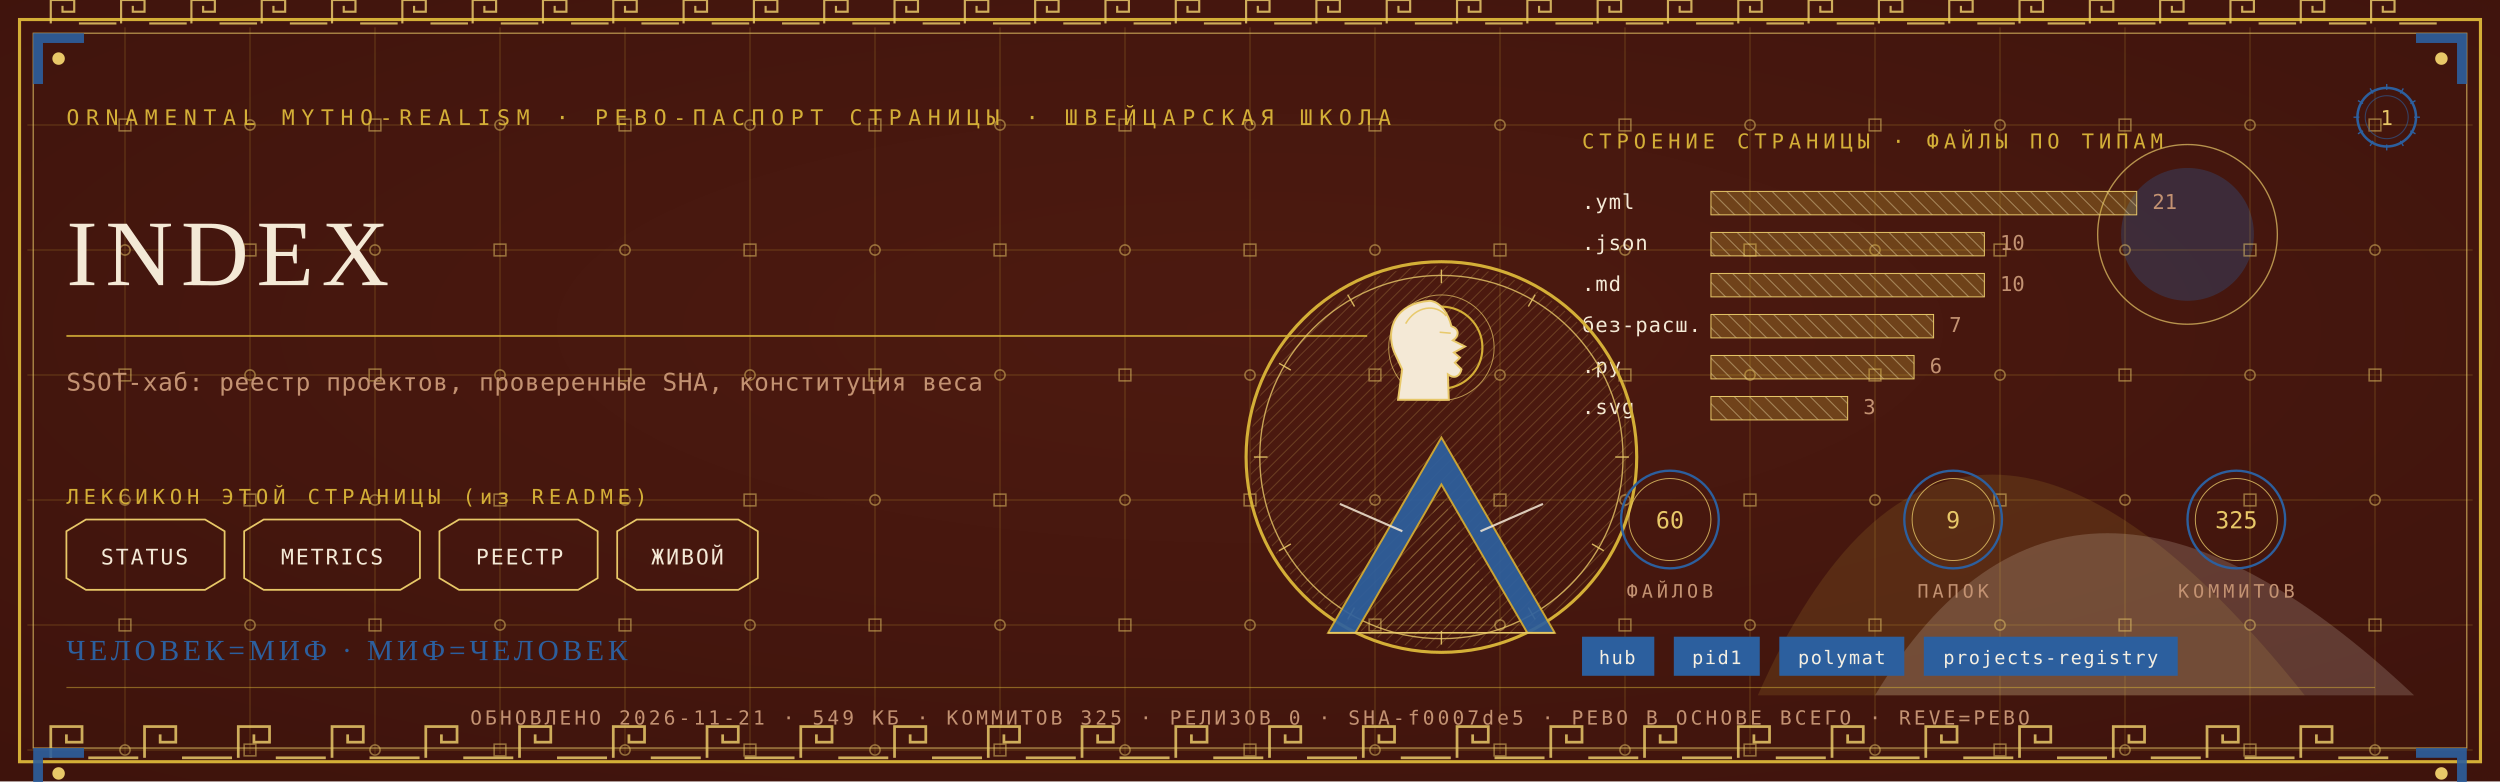
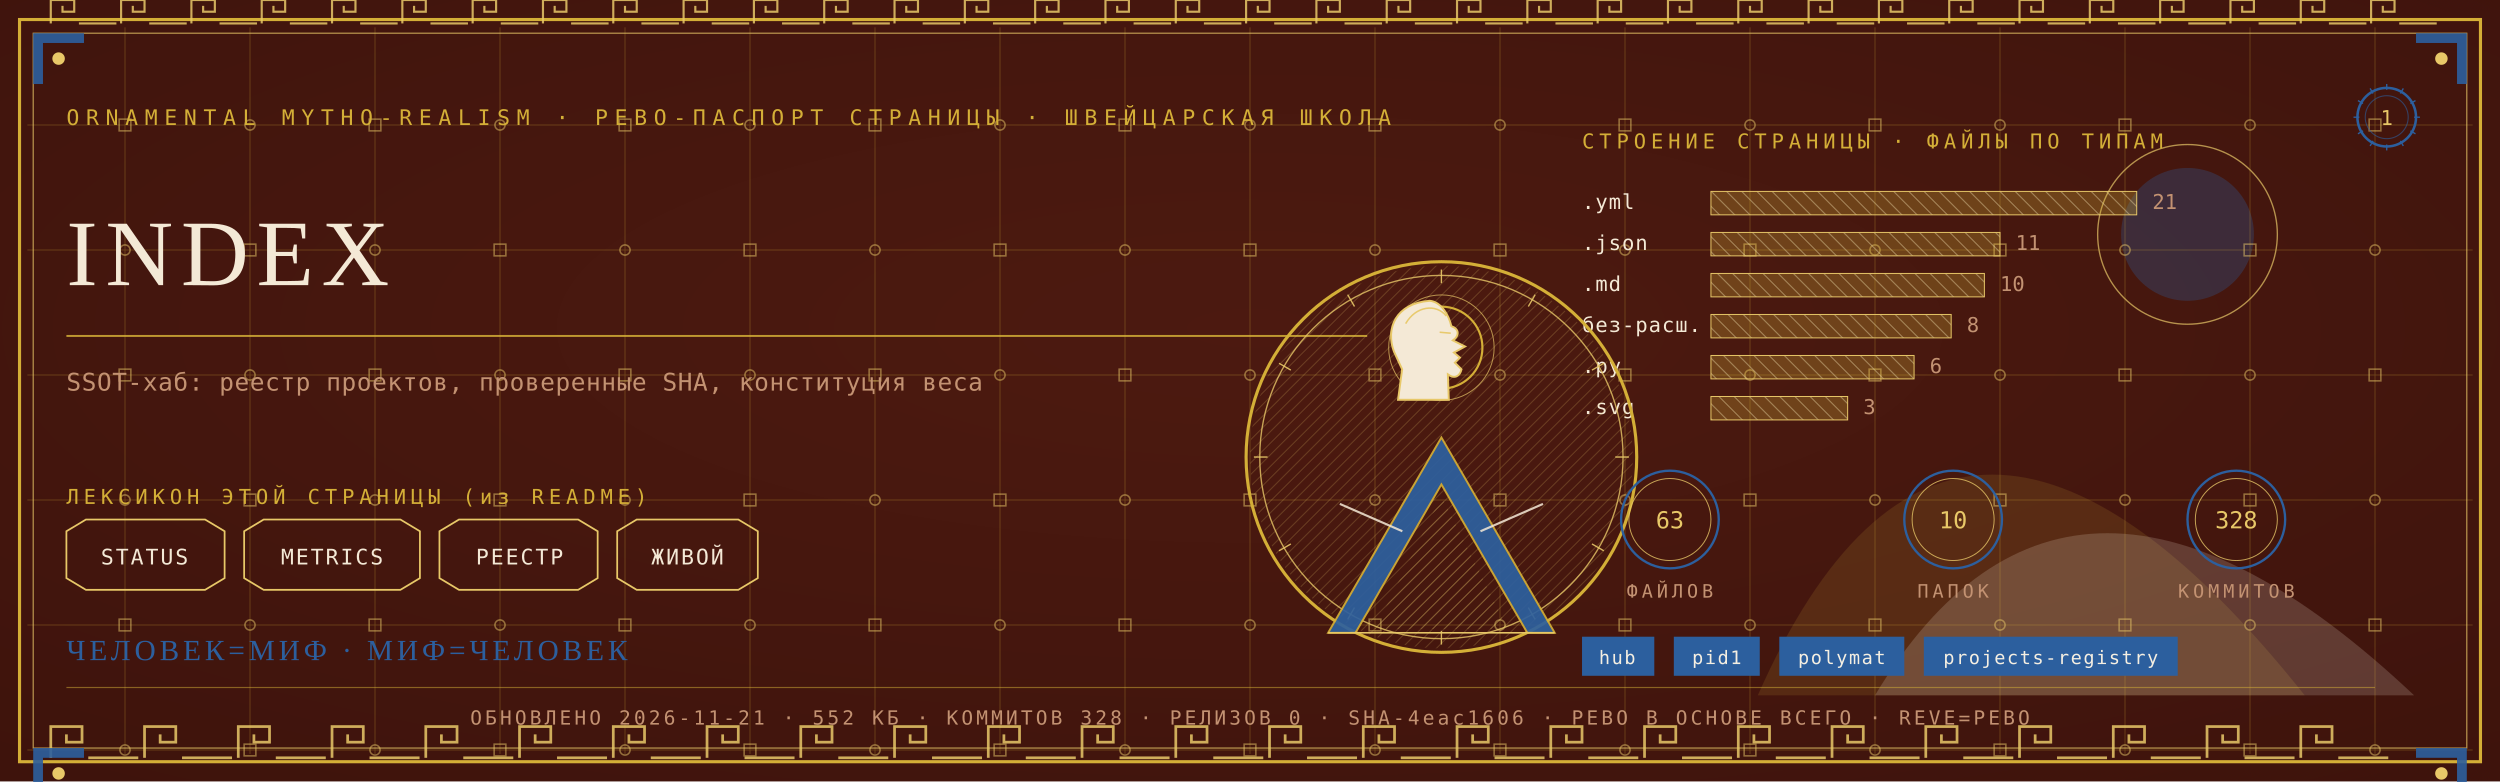
<svg xmlns="http://www.w3.org/2000/svg" viewBox="0 0 1280 400" width="1280" height="400">
  <defs>
    <radialGradient id="rp1" cx="0.5" cy="0.42" r="1.1">
      <stop offset="0" stop-color="#4E1A10" />
      <stop offset="1" stop-color="#38100A" />
    </radialGradient>
    <pattern id="hatchm" width="4.2" height="4.2" patternUnits="userSpaceOnUse" patternTransform="rotate(45)">
      <rect width="4.2" height="4.2" fill="none" />
      <line x1="0" y1="0" x2="0" y2="4.2" stroke="#E8C868" stroke-width="0.5" />
    </pattern>
    <pattern id="hatchv" width="5.5" height="5.5" patternUnits="userSpaceOnUse" patternTransform="rotate(-45)">
      <rect width="5.5" height="5.5" fill="none" />
      <line x1="0" y1="0" x2="0" y2="5.5" stroke="#F4E9D6" stroke-width="0.5" />
    </pattern>
  </defs>
  <rect width="1280" height="400" fill="#38100A" />
  <rect width="1280" height="400" fill="url(#rp1)" opacity="0.94" />
  <path d="M 900 356 Q 1000 130 1180 356 Z" fill="#D4AF37" opacity="0.14" />
  <path d="M 960 356 Q 1060 190 1236 356 Z" fill="#F4E9D6" opacity="0.18" />
  <circle cx="1120" cy="120" r="34" fill="#2C5F9E" opacity="0.30" />
  <circle cx="1120" cy="120" r="46" fill="none" stroke="#E8C868" stroke-width="0.7" opacity="0.7" />
  <g stroke="#D4AF37" stroke-width="0.45" opacity="0.30">
    <line x1="64" y1="14" x2="64" y2="386" />
    <line x1="128" y1="14" x2="128" y2="386" />
    <line x1="192" y1="14" x2="192" y2="386" />
    <line x1="256" y1="14" x2="256" y2="386" />
    <line x1="320" y1="14" x2="320" y2="386" />
    <line x1="384" y1="14" x2="384" y2="386" />
    <line x1="448" y1="14" x2="448" y2="386" />
    <line x1="512" y1="14" x2="512" y2="386" />
    <line x1="576" y1="14" x2="576" y2="386" />
    <line x1="640" y1="14" x2="640" y2="386" />
    <line x1="704" y1="14" x2="704" y2="386" />
    <line x1="768" y1="14" x2="768" y2="386" />
    <line x1="832" y1="14" x2="832" y2="386" />
    <line x1="896" y1="14" x2="896" y2="386" />
    <line x1="960" y1="14" x2="960" y2="386" />
    <line x1="1024" y1="14" x2="1024" y2="386" />
    <line x1="1088" y1="14" x2="1088" y2="386" />
    <line x1="1152" y1="14" x2="1152" y2="386" />
    <line x1="1216" y1="14" x2="1216" y2="386" />
    <line x1="14" y1="64" x2="1266" y2="64" />
    <line x1="14" y1="128" x2="1266" y2="128" />
    <line x1="14" y1="192" x2="1266" y2="192" />
    <line x1="14" y1="256" x2="1266" y2="256" />
    <line x1="14" y1="320" x2="1266" y2="320" />
    <line x1="14" y1="384" x2="1266" y2="384" />
  </g>
  <g fill="none" stroke="#E8C868" stroke-width="0.8" opacity="0.5">
    <rect x="61" y="61" width="6" height="6" />
    <circle cx="64" cy="128" r="2.6" />
    <rect x="61" y="189" width="6" height="6" />
    <circle cx="64" cy="256" r="2.6" />
    <rect x="61" y="317" width="6" height="6" />
    <circle cx="64" cy="384" r="2.6" />
    <circle cx="128" cy="64" r="2.6" />
    <rect x="125" y="125" width="6" height="6" />
    <circle cx="128" cy="192" r="2.6" />
    <rect x="125" y="253" width="6" height="6" />
    <circle cx="128" cy="320" r="2.6" />
    <rect x="125" y="381" width="6" height="6" />
    <rect x="189" y="61" width="6" height="6" />
    <circle cx="192" cy="128" r="2.6" />
    <rect x="189" y="189" width="6" height="6" />
    <circle cx="192" cy="256" r="2.6" />
    <rect x="189" y="317" width="6" height="6" />
    <circle cx="192" cy="384" r="2.6" />
    <circle cx="256" cy="64" r="2.6" />
    <rect x="253" y="125" width="6" height="6" />
    <circle cx="256" cy="192" r="2.6" />
    <rect x="253" y="253" width="6" height="6" />
    <circle cx="256" cy="320" r="2.6" />
    <rect x="253" y="381" width="6" height="6" />
    <rect x="317" y="61" width="6" height="6" />
    <circle cx="320" cy="128" r="2.6" />
    <rect x="317" y="189" width="6" height="6" />
    <circle cx="320" cy="256" r="2.6" />
    <rect x="317" y="317" width="6" height="6" />
    <circle cx="320" cy="384" r="2.6" />
    <circle cx="384" cy="64" r="2.6" />
    <rect x="381" y="125" width="6" height="6" />
    <circle cx="384" cy="192" r="2.6" />
    <rect x="381" y="253" width="6" height="6" />
    <circle cx="384" cy="320" r="2.6" />
    <rect x="381" y="381" width="6" height="6" />
    <rect x="445" y="61" width="6" height="6" />
    <circle cx="448" cy="128" r="2.6" />
    <rect x="445" y="189" width="6" height="6" />
    <circle cx="448" cy="256" r="2.6" />
    <rect x="445" y="317" width="6" height="6" />
    <circle cx="448" cy="384" r="2.6" />
    <circle cx="512" cy="64" r="2.6" />
    <rect x="509" y="125" width="6" height="6" />
    <circle cx="512" cy="192" r="2.6" />
    <rect x="509" y="253" width="6" height="6" />
    <circle cx="512" cy="320" r="2.6" />
    <rect x="509" y="381" width="6" height="6" />
    <rect x="573" y="61" width="6" height="6" />
    <circle cx="576" cy="128" r="2.6" />
    <rect x="573" y="189" width="6" height="6" />
    <circle cx="576" cy="256" r="2.6" />
    <rect x="573" y="317" width="6" height="6" />
    <circle cx="576" cy="384" r="2.6" />
    <circle cx="640" cy="64" r="2.6" />
    <rect x="637" y="125" width="6" height="6" />
    <circle cx="640" cy="192" r="2.6" />
    <rect x="637" y="253" width="6" height="6" />
    <circle cx="640" cy="320" r="2.6" />
    <rect x="637" y="381" width="6" height="6" />
    <rect x="701" y="61" width="6" height="6" />
    <circle cx="704" cy="128" r="2.6" />
    <rect x="701" y="189" width="6" height="6" />
    <circle cx="704" cy="256" r="2.6" />
    <rect x="701" y="317" width="6" height="6" />
    <circle cx="704" cy="384" r="2.6" />
    <circle cx="768" cy="64" r="2.6" />
    <rect x="765" y="125" width="6" height="6" />
    <circle cx="768" cy="192" r="2.6" />
    <rect x="765" y="253" width="6" height="6" />
    <circle cx="768" cy="320" r="2.6" />
    <rect x="765" y="381" width="6" height="6" />
    <rect x="829" y="61" width="6" height="6" />
    <circle cx="832" cy="128" r="2.6" />
    <rect x="829" y="189" width="6" height="6" />
    <circle cx="832" cy="256" r="2.6" />
    <rect x="829" y="317" width="6" height="6" />
    <circle cx="832" cy="384" r="2.6" />
    <circle cx="896" cy="64" r="2.6" />
    <rect x="893" y="125" width="6" height="6" />
    <circle cx="896" cy="192" r="2.6" />
    <rect x="893" y="253" width="6" height="6" />
    <circle cx="896" cy="320" r="2.6" />
    <rect x="893" y="381" width="6" height="6" />
    <rect x="957" y="61" width="6" height="6" />
    <circle cx="960" cy="128" r="2.6" />
    <rect x="957" y="189" width="6" height="6" />
    <circle cx="960" cy="256" r="2.6" />
    <rect x="957" y="317" width="6" height="6" />
    <circle cx="960" cy="384" r="2.6" />
    <circle cx="1024" cy="64" r="2.6" />
    <rect x="1021" y="125" width="6" height="6" />
    <circle cx="1024" cy="192" r="2.6" />
    <rect x="1021" y="253" width="6" height="6" />
    <circle cx="1024" cy="320" r="2.6" />
    <rect x="1021" y="381" width="6" height="6" />
    <rect x="1085" y="61" width="6" height="6" />
    <circle cx="1088" cy="128" r="2.6" />
    <rect x="1085" y="189" width="6" height="6" />
    <circle cx="1088" cy="256" r="2.6" />
    <rect x="1085" y="317" width="6" height="6" />
    <circle cx="1088" cy="384" r="2.6" />
    <circle cx="1152" cy="64" r="2.6" />
    <rect x="1149" y="125" width="6" height="6" />
    <circle cx="1152" cy="192" r="2.6" />
    <rect x="1149" y="253" width="6" height="6" />
    <circle cx="1152" cy="320" r="2.6" />
    <rect x="1149" y="381" width="6" height="6" />
    <rect x="1213" y="61" width="6" height="6" />
    <circle cx="1216" cy="128" r="2.6" />
    <rect x="1213" y="189" width="6" height="6" />
    <circle cx="1216" cy="256" r="2.6" />
    <rect x="1213" y="317" width="6" height="6" />
    <circle cx="1216" cy="384" r="2.6" />
  </g>
  <rect x="10" y="10" width="1260" height="380" fill="none" stroke="#D4AF37" stroke-width="1.6" />
  <rect x="17" y="17" width="1246" height="366" fill="none" stroke="#E8C868" stroke-width="0.6" opacity="0.75" />
  <g fill="none" stroke="#E8C868" stroke-width="1.4" opacity="0.85">
    <path d="M 26 388 L 26 372 L 42 372 L 42 380.0 L 34.0 380.0 L 34.0 376.0" />
    <line x1="45.2" y1="388" x2="70.8" y2="388" />
    <path d="M 74 388 L 74 372 L 90 372 L 90 380.0 L 82.0 380.0 L 82.0 376.0" />
    <line x1="93.2" y1="388" x2="118.8" y2="388" />
    <path d="M 122 388 L 122 372 L 138 372 L 138 380.0 L 130.0 380.0 L 130.0 376.0" />
    <line x1="141.2" y1="388" x2="166.8" y2="388" />
    <path d="M 170 388 L 170 372 L 186 372 L 186 380.0 L 178.0 380.0 L 178.0 376.0" />
    <line x1="189.2" y1="388" x2="214.8" y2="388" />
    <path d="M 218 388 L 218 372 L 234 372 L 234 380.0 L 226.0 380.0 L 226.0 376.0" />
    <line x1="237.2" y1="388" x2="262.8" y2="388" />
    <path d="M 266 388 L 266 372 L 282 372 L 282 380.0 L 274.0 380.0 L 274.0 376.0" />
    <line x1="285.2" y1="388" x2="310.8" y2="388" />
    <path d="M 314 388 L 314 372 L 330 372 L 330 380.0 L 322.0 380.0 L 322.0 376.0" />
    <line x1="333.2" y1="388" x2="358.8" y2="388" />
    <path d="M 362 388 L 362 372 L 378 372 L 378 380.0 L 370.0 380.0 L 370.0 376.0" />
    <line x1="381.2" y1="388" x2="406.8" y2="388" />
    <path d="M 410 388 L 410 372 L 426 372 L 426 380.0 L 418.0 380.0 L 418.0 376.0" />
    <line x1="429.2" y1="388" x2="454.8" y2="388" />
    <path d="M 458 388 L 458 372 L 474 372 L 474 380.0 L 466.0 380.0 L 466.0 376.0" />
    <line x1="477.2" y1="388" x2="502.8" y2="388" />
    <path d="M 506 388 L 506 372 L 522 372 L 522 380.0 L 514.0 380.0 L 514.0 376.0" />
    <line x1="525.2" y1="388" x2="550.8" y2="388" />
    <path d="M 554 388 L 554 372 L 570 372 L 570 380.0 L 562.0 380.0 L 562.0 376.0" />
    <line x1="573.2" y1="388" x2="598.8" y2="388" />
    <path d="M 602 388 L 602 372 L 618 372 L 618 380.0 L 610.0 380.0 L 610.0 376.0" />
    <line x1="621.2" y1="388" x2="646.8" y2="388" />
    <path d="M 650 388 L 650 372 L 666 372 L 666 380.0 L 658.0 380.0 L 658.0 376.0" />
    <line x1="669.2" y1="388" x2="694.8" y2="388" />
    <path d="M 698 388 L 698 372 L 714 372 L 714 380.0 L 706.0 380.0 L 706.0 376.0" />
    <line x1="717.2" y1="388" x2="742.8" y2="388" />
    <path d="M 746 388 L 746 372 L 762 372 L 762 380.0 L 754.0 380.0 L 754.0 376.0" />
    <line x1="765.2" y1="388" x2="790.8" y2="388" />
    <path d="M 794 388 L 794 372 L 810 372 L 810 380.0 L 802.0 380.0 L 802.0 376.0" />
    <line x1="813.2" y1="388" x2="838.8" y2="388" />
    <path d="M 842 388 L 842 372 L 858 372 L 858 380.0 L 850.0 380.0 L 850.0 376.0" />
    <line x1="861.2" y1="388" x2="886.8" y2="388" />
    <path d="M 890 388 L 890 372 L 906 372 L 906 380.0 L 898.0 380.0 L 898.0 376.0" />
    <line x1="909.2" y1="388" x2="934.8" y2="388" />
    <path d="M 938 388 L 938 372 L 954 372 L 954 380.0 L 946.0 380.0 L 946.0 376.0" />
    <line x1="957.2" y1="388" x2="982.8" y2="388" />
    <path d="M 986 388 L 986 372 L 1002 372 L 1002 380.0 L 994.0 380.0 L 994.0 376.0" />
    <line x1="1005.2" y1="388" x2="1030.8" y2="388" />
    <path d="M 1034 388 L 1034 372 L 1050 372 L 1050 380.0 L 1042.0 380.0 L 1042.0 376.0" />
    <line x1="1053.2" y1="388" x2="1078.8" y2="388" />
    <path d="M 1082 388 L 1082 372 L 1098 372 L 1098 380.0 L 1090.0 380.0 L 1090.0 376.0" />
    <line x1="1101.2" y1="388" x2="1126.8" y2="388" />
    <path d="M 1130 388 L 1130 372 L 1146 372 L 1146 380.0 L 1138.0 380.0 L 1138.0 376.0" />
    <line x1="1149.2" y1="388" x2="1174.8" y2="388" />
    <path d="M 1178 388 L 1178 372 L 1194 372 L 1194 380.0 L 1186.0 380.0 L 1186.0 376.0" />
    <line x1="1197.2" y1="388" x2="1222.8" y2="388" />
  </g>
  <g fill="none" stroke="#E8C868" stroke-width="1.1" opacity="0.85">
    <path d="M 26 12 L 26 0 L 38 0 L 38 6.0 L 32.0 6.0 L 32.0 3.0" />
    <line x1="40.4" y1="12" x2="59.6" y2="12" />
    <path d="M 62 12 L 62 0 L 74 0 L 74 6.0 L 68.0 6.0 L 68.0 3.0" />
    <line x1="76.4" y1="12" x2="95.6" y2="12" />
    <path d="M 98 12 L 98 0 L 110 0 L 110 6.0 L 104.0 6.0 L 104.0 3.0" />
    <line x1="112.4" y1="12" x2="131.6" y2="12" />
    <path d="M 134 12 L 134 0 L 146 0 L 146 6.0 L 140.0 6.0 L 140.0 3.0" />
    <line x1="148.4" y1="12" x2="167.6" y2="12" />
    <path d="M 170 12 L 170 0 L 182 0 L 182 6.0 L 176.0 6.0 L 176.0 3.0" />
    <line x1="184.4" y1="12" x2="203.6" y2="12" />
    <path d="M 206 12 L 206 0 L 218 0 L 218 6.0 L 212.0 6.0 L 212.0 3.0" />
    <line x1="220.4" y1="12" x2="239.6" y2="12" />
    <path d="M 242 12 L 242 0 L 254 0 L 254 6.0 L 248.0 6.0 L 248.0 3.0" />
    <line x1="256.4" y1="12" x2="275.6" y2="12" />
    <path d="M 278 12 L 278 0 L 290 0 L 290 6.0 L 284.0 6.0 L 284.0 3.0" />
    <line x1="292.4" y1="12" x2="311.6" y2="12" />
    <path d="M 314 12 L 314 0 L 326 0 L 326 6.0 L 320.0 6.0 L 320.0 3.0" />
    <line x1="328.4" y1="12" x2="347.6" y2="12" />
    <path d="M 350 12 L 350 0 L 362 0 L 362 6.0 L 356.0 6.0 L 356.0 3.0" />
    <line x1="364.4" y1="12" x2="383.6" y2="12" />
    <path d="M 386 12 L 386 0 L 398 0 L 398 6.0 L 392.0 6.0 L 392.0 3.0" />
    <line x1="400.4" y1="12" x2="419.6" y2="12" />
    <path d="M 422 12 L 422 0 L 434 0 L 434 6.0 L 428.0 6.0 L 428.0 3.0" />
    <line x1="436.4" y1="12" x2="455.6" y2="12" />
    <path d="M 458 12 L 458 0 L 470 0 L 470 6.0 L 464.0 6.0 L 464.0 3.0" />
    <line x1="472.4" y1="12" x2="491.6" y2="12" />
    <path d="M 494 12 L 494 0 L 506 0 L 506 6.0 L 500.0 6.0 L 500.0 3.0" />
    <line x1="508.4" y1="12" x2="527.6" y2="12" />
    <path d="M 530 12 L 530 0 L 542 0 L 542 6.0 L 536.0 6.0 L 536.0 3.0" />
    <line x1="544.4" y1="12" x2="563.6" y2="12" />
    <path d="M 566 12 L 566 0 L 578 0 L 578 6.0 L 572.0 6.0 L 572.0 3.0" />
    <line x1="580.4" y1="12" x2="599.6" y2="12" />
    <path d="M 602 12 L 602 0 L 614 0 L 614 6.0 L 608.0 6.0 L 608.0 3.0" />
    <line x1="616.4" y1="12" x2="635.6" y2="12" />
    <path d="M 638 12 L 638 0 L 650 0 L 650 6.0 L 644.0 6.0 L 644.0 3.0" />
    <line x1="652.4" y1="12" x2="671.6" y2="12" />
    <path d="M 674 12 L 674 0 L 686 0 L 686 6.0 L 680.0 6.0 L 680.0 3.0" />
    <line x1="688.4" y1="12" x2="707.6" y2="12" />
    <path d="M 710 12 L 710 0 L 722 0 L 722 6.0 L 716.0 6.0 L 716.0 3.0" />
    <line x1="724.4" y1="12" x2="743.6" y2="12" />
    <path d="M 746 12 L 746 0 L 758 0 L 758 6.0 L 752.0 6.0 L 752.0 3.0" />
    <line x1="760.4" y1="12" x2="779.6" y2="12" />
    <path d="M 782 12 L 782 0 L 794 0 L 794 6.0 L 788.0 6.0 L 788.0 3.0" />
    <line x1="796.4" y1="12" x2="815.6" y2="12" />
    <path d="M 818 12 L 818 0 L 830 0 L 830 6.0 L 824.0 6.0 L 824.0 3.0" />
    <line x1="832.4" y1="12" x2="851.6" y2="12" />
    <path d="M 854 12 L 854 0 L 866 0 L 866 6.0 L 860.0 6.0 L 860.0 3.0" />
    <line x1="868.4" y1="12" x2="887.6" y2="12" />
    <path d="M 890 12 L 890 0 L 902 0 L 902 6.0 L 896.0 6.0 L 896.0 3.0" />
    <line x1="904.4" y1="12" x2="923.6" y2="12" />
    <path d="M 926 12 L 926 0 L 938 0 L 938 6.0 L 932.0 6.0 L 932.0 3.0" />
    <line x1="940.4" y1="12" x2="959.6" y2="12" />
    <path d="M 962 12 L 962 0 L 974 0 L 974 6.0 L 968.0 6.0 L 968.0 3.0" />
    <line x1="976.4" y1="12" x2="995.6" y2="12" />
    <path d="M 998 12 L 998 0 L 1010 0 L 1010 6.0 L 1004.0 6.0 L 1004.0 3.0" />
    <line x1="1012.4" y1="12" x2="1031.6" y2="12" />
    <path d="M 1034 12 L 1034 0 L 1046 0 L 1046 6.0 L 1040.0 6.0 L 1040.0 3.0" />
    <line x1="1048.4" y1="12" x2="1067.6" y2="12" />
    <path d="M 1070 12 L 1070 0 L 1082 0 L 1082 6.0 L 1076.0 6.0 L 1076.0 3.0" />
    <line x1="1084.4" y1="12" x2="1103.6" y2="12" />
    <path d="M 1106 12 L 1106 0 L 1118 0 L 1118 6.0 L 1112.0 6.0 L 1112.0 3.0" />
    <line x1="1120.4" y1="12" x2="1139.6" y2="12" />
    <path d="M 1142 12 L 1142 0 L 1154 0 L 1154 6.0 L 1148.0 6.0 L 1148.0 3.0" />
    <line x1="1156.4" y1="12" x2="1175.6" y2="12" />
    <path d="M 1178 12 L 1178 0 L 1190 0 L 1190 6.0 L 1184.0 6.0 L 1184.0 3.0" />
    <line x1="1192.4" y1="12" x2="1211.6" y2="12" />
    <path d="M 1214 12 L 1214 0 L 1226 0 L 1226 6.0 L 1220.0 6.0 L 1220.0 3.0" />
    <line x1="1228.4" y1="12" x2="1247.6" y2="12" />
  </g>
  <g transform="translate(17,17) scale(1,1)">
    <path d="M 0 0 L 26 0 L 26 5 L 5 5 L 5 26 L 0 26 Z" fill="#2C5F9E" opacity="0.9" />
    <circle cx="13" cy="13" r="3.2" fill="#E8C868" />
  </g>
  <g transform="translate(1263,17) scale(-1,1)">
    <path d="M 0 0 L 26 0 L 26 5 L 5 5 L 5 26 L 0 26 Z" fill="#2C5F9E" opacity="0.9" />
    <circle cx="13" cy="13" r="3.2" fill="#E8C868" />
  </g>
  <g transform="translate(17,383) scale(1,1)">
    <path d="M 0 0 L 26 0 L 26 5 L 5 5 L 5 26 L 0 26 Z" fill="#2C5F9E" opacity="0.9" />
    <circle cx="13" cy="13" r="3.2" fill="#E8C868" />
  </g>
  <g transform="translate(1263,383) scale(-1,1)">
    <path d="M 0 0 L 26 0 L 26 5 L 5 5 L 5 26 L 0 26 Z" fill="#2C5F9E" opacity="0.9" />
    <circle cx="13" cy="13" r="3.2" fill="#E8C868" />
  </g>
  <text x="34" y="64" font-family="'Cascadia Mono', ui-monospace, Consolas, monospace" font-size="11" fill="#D4AF37" letter-spacing="3.4">ORNAMENTAL MYTHO-REALISM · РЕВО-ПАСПОРТ СТРАНИЦЫ · ШВЕЙЦАРСКАЯ ШКОЛА</text>
  <g transform="translate(1222,60)">
    <circle r="15" fill="none" stroke="#2C5F9E" stroke-width="1.3" />
    <circle r="11" fill="none" stroke="#2C5F9E" stroke-width="0.55" opacity="0.6" />
    <text y="4" text-anchor="middle" font-family="'Cascadia Mono', ui-monospace, Consolas, monospace" font-size="10.5" fill="#E8C868">1</text>
    <g stroke="#2C5F9E" stroke-width="0.7">
      <line x1="0" y1="-17" x2="0" y2="-14" transform="rotate(0)" />
      <line x1="0" y1="-17" x2="0" y2="-14" transform="rotate(30)" />
      <line x1="0" y1="-17" x2="0" y2="-14" transform="rotate(60)" />
      <line x1="0" y1="-17" x2="0" y2="-14" transform="rotate(90)" />
      <line x1="0" y1="-17" x2="0" y2="-14" transform="rotate(120)" />
      <line x1="0" y1="-17" x2="0" y2="-14" transform="rotate(150)" />
      <line x1="0" y1="-17" x2="0" y2="-14" transform="rotate(180)" />
      <line x1="0" y1="-17" x2="0" y2="-14" transform="rotate(210)" />
      <line x1="0" y1="-17" x2="0" y2="-14" transform="rotate(240)" />
      <line x1="0" y1="-17" x2="0" y2="-14" transform="rotate(270)" />
      <line x1="0" y1="-17" x2="0" y2="-14" transform="rotate(300)" />
      <line x1="0" y1="-17" x2="0" y2="-14" transform="rotate(330)" />
    </g>
  </g>
  <text x="34" y="146" font-family="Georgia, 'Times New Roman', serif" font-size="48.0" fill="#F4E9D6" letter-spacing="4">INDEX</text>
  <line x1="34" y1="172" x2="700" y2="172" stroke="#D4AF37" stroke-width="1" opacity="0.85" />
  <text x="34" y="200" font-family="'Cascadia Mono', ui-monospace, Consolas, monospace" font-size="12.5" fill="#C39272" letter-spacing="0.3">SSOT-хаб: реестр проектов, проверенные SHA, конституция веса</text>
  <text x="34" y="258" font-family="'Cascadia Mono', ui-monospace, Consolas, monospace" font-size="10.5" fill="#D4AF37" letter-spacing="2.5">ЛЕКСИКОН ЭТОЙ СТРАНИЦЫ (из README)</text>
  <path d="M 34 272 L 44 266 L 105 266 L 115 272 L 115 296 L 105 302 L 44 302 L 34 296 Z" fill="none" stroke="#E8C868" stroke-width="0.9" />
  <text x="74" y="289" text-anchor="middle" font-family="'Cascadia Mono', ui-monospace, Consolas, monospace" font-size="11" fill="#F4E9D6" letter-spacing="1">STATUS</text>
  <path d="M 125 272 L 135 266 L 205 266 L 215 272 L 215 296 L 205 302 L 135 302 L 125 296 Z" fill="none" stroke="#E8C868" stroke-width="0.9" />
  <text x="170" y="289" text-anchor="middle" font-family="'Cascadia Mono', ui-monospace, Consolas, monospace" font-size="11" fill="#F4E9D6" letter-spacing="1">METRICS</text>
  <path d="M 225 272 L 235 266 L 296 266 L 306 272 L 306 296 L 296 302 L 235 302 L 225 296 Z" fill="none" stroke="#E8C868" stroke-width="0.9" />
  <text x="266" y="289" text-anchor="middle" font-family="'Cascadia Mono', ui-monospace, Consolas, monospace" font-size="11" fill="#F4E9D6" letter-spacing="1">РЕЕСТР</text>
  <path d="M 316 272 L 326 266 L 378 266 L 388 272 L 388 296 L 378 302 L 326 302 L 316 296 Z" fill="none" stroke="#E8C868" stroke-width="0.9" />
  <text x="352" y="289" text-anchor="middle" font-family="'Cascadia Mono', ui-monospace, Consolas, monospace" font-size="11" fill="#F4E9D6" letter-spacing="1">ЖИВОЙ</text>
  <text x="810" y="76" font-family="'Cascadia Mono', ui-monospace, Consolas, monospace" font-size="10.5" fill="#D4AF37" letter-spacing="2.5">СТРОЕНИЕ СТРАНИЦЫ · ФАЙЛЫ ПО ТИПАМ</text>
  <text x="810" y="107" font-family="'Cascadia Mono', ui-monospace, Consolas, monospace" font-size="10.5" fill="#F4E9D6" letter-spacing="0.5">.yml</text>
  <rect x="876" y="98" width="218" height="12" fill="url(#hatchv)" opacity="0.9" />
  <rect x="876" y="98" width="218" height="12" fill="#D4AF37" opacity="0.28" />
  <rect x="876" y="98" width="218" height="12" fill="none" stroke="#E8C868" stroke-width="0.5" />
  <text x="1102" y="107" font-family="'Cascadia Mono', ui-monospace, Consolas, monospace" font-size="10.5" fill="#C39272">21</text>
  <text x="810" y="128" font-family="'Cascadia Mono', ui-monospace, Consolas, monospace" font-size="10.5" fill="#F4E9D6" letter-spacing="0.5">.json</text>
-   <rect x="876" y="119" width="140" height="12" fill="url(#hatchv)" opacity="0.9" />
-   <rect x="876" y="119" width="140" height="12" fill="#D4AF37" opacity="0.28" />
-   <rect x="876" y="119" width="140" height="12" fill="none" stroke="#E8C868" stroke-width="0.5" />
-   <text x="1024" y="128" font-family="'Cascadia Mono', ui-monospace, Consolas, monospace" font-size="10.5" fill="#C39272">10</text>
+   <rect x="876" y="119" width="148" height="12" fill="url(#hatchv)" opacity="0.9" />
+   <rect x="876" y="119" width="148" height="12" fill="#D4AF37" opacity="0.28" />
+   <rect x="876" y="119" width="148" height="12" fill="none" stroke="#E8C868" stroke-width="0.5" />
+   <text x="1032" y="128" font-family="'Cascadia Mono', ui-monospace, Consolas, monospace" font-size="10.5" fill="#C39272">11</text>
  <text x="810" y="149" font-family="'Cascadia Mono', ui-monospace, Consolas, monospace" font-size="10.5" fill="#F4E9D6" letter-spacing="0.5">.md</text>
  <rect x="876" y="140" width="140" height="12" fill="url(#hatchv)" opacity="0.9" />
  <rect x="876" y="140" width="140" height="12" fill="#D4AF37" opacity="0.28" />
  <rect x="876" y="140" width="140" height="12" fill="none" stroke="#E8C868" stroke-width="0.5" />
  <text x="1024" y="149" font-family="'Cascadia Mono', ui-monospace, Consolas, monospace" font-size="10.5" fill="#C39272">10</text>
  <text x="810" y="170" font-family="'Cascadia Mono', ui-monospace, Consolas, monospace" font-size="10.5" fill="#F4E9D6" letter-spacing="0.5">без-расш.</text>
-   <rect x="876" y="161" width="114" height="12" fill="url(#hatchv)" opacity="0.9" />
-   <rect x="876" y="161" width="114" height="12" fill="#D4AF37" opacity="0.28" />
-   <rect x="876" y="161" width="114" height="12" fill="none" stroke="#E8C868" stroke-width="0.5" />
-   <text x="998" y="170" font-family="'Cascadia Mono', ui-monospace, Consolas, monospace" font-size="10.5" fill="#C39272">7</text>
+   <rect x="876" y="161" width="123" height="12" fill="url(#hatchv)" opacity="0.9" />
+   <rect x="876" y="161" width="123" height="12" fill="#D4AF37" opacity="0.28" />
+   <rect x="876" y="161" width="123" height="12" fill="none" stroke="#E8C868" stroke-width="0.5" />
+   <text x="1007" y="170" font-family="'Cascadia Mono', ui-monospace, Consolas, monospace" font-size="10.5" fill="#C39272">8</text>
  <text x="810" y="191" font-family="'Cascadia Mono', ui-monospace, Consolas, monospace" font-size="10.5" fill="#F4E9D6" letter-spacing="0.5">.py</text>
  <rect x="876" y="182" width="104" height="12" fill="url(#hatchv)" opacity="0.9" />
  <rect x="876" y="182" width="104" height="12" fill="#D4AF37" opacity="0.28" />
  <rect x="876" y="182" width="104" height="12" fill="none" stroke="#E8C868" stroke-width="0.5" />
  <text x="988" y="191" font-family="'Cascadia Mono', ui-monospace, Consolas, monospace" font-size="10.5" fill="#C39272">6</text>
  <text x="810" y="212" font-family="'Cascadia Mono', ui-monospace, Consolas, monospace" font-size="10.5" fill="#F4E9D6" letter-spacing="0.5">.svg</text>
  <rect x="876" y="203" width="70" height="12" fill="url(#hatchv)" opacity="0.9" />
  <rect x="876" y="203" width="70" height="12" fill="#D4AF37" opacity="0.28" />
  <rect x="876" y="203" width="70" height="12" fill="none" stroke="#E8C868" stroke-width="0.5" />
  <text x="954" y="212" font-family="'Cascadia Mono', ui-monospace, Consolas, monospace" font-size="10.5" fill="#C39272">3</text>
  <g transform="translate(738,234)">
    <circle r="100" fill="none" stroke="#D4AF37" stroke-width="1.6" />
    <circle r="93" fill="none" stroke="#E8C868" stroke-width="0.7" opacity="0.8" />
    <circle r="98" fill="url(#hatchm)" opacity="0.4" />
    <g stroke="#E8C868" stroke-width="0.7" opacity="0.9">
      <line x1="0" y1="-96" x2="0" y2="-89" transform="rotate(0)" />
      <line x1="0" y1="-96" x2="0" y2="-89" transform="rotate(30)" />
      <line x1="0" y1="-96" x2="0" y2="-89" transform="rotate(60)" />
      <line x1="0" y1="-96" x2="0" y2="-89" transform="rotate(90)" />
      <line x1="0" y1="-96" x2="0" y2="-89" transform="rotate(120)" />
      <line x1="0" y1="-96" x2="0" y2="-89" transform="rotate(150)" />
      <line x1="0" y1="-96" x2="0" y2="-89" transform="rotate(180)" />
      <line x1="0" y1="-96" x2="0" y2="-89" transform="rotate(210)" />
      <line x1="0" y1="-96" x2="0" y2="-89" transform="rotate(240)" />
      <line x1="0" y1="-96" x2="0" y2="-89" transform="rotate(270)" />
      <line x1="0" y1="-96" x2="0" y2="-89" transform="rotate(300)" />
      <line x1="0" y1="-96" x2="0" y2="-89" transform="rotate(330)" />
    </g>
    <circle cy="-56" r="21" fill="none" stroke="#D4AF37" stroke-width="1.1" />
    <circle cy="-56" r="27" fill="none" stroke="#E8C868" stroke-width="0.5" opacity="0.7" />
    <path d="M -6.0 -80.0 C -23.5 -78.7 -28.7 -65.7 -24.3 -54.0 L -20.1 -44.9 L -22.2 -29.3 L 3.8 -29.3 L 3.3 -42.3 C 6.9 -39.7 9.5 -41.5 10.3 -44.9 L 6.9 -48.3 L 9.5 -50.9 L 6.4 -53.5 L 12.1 -56.6 L 5.9 -59.7 C 9.5 -62.3 9.0 -65.7 5.1 -67.0 C 3.8 -72.7 -0.1 -79.5 -6.0 -80.0 Z" fill="#F4E9D6" stroke="#E8C868" stroke-width="1.0" />
    <g fill="none" stroke="#E8C868" stroke-width="0.8" opacity="0.95">
      <path d="M -18.3 -68.3 C -13.1 -77.4 -2.7 -78.7 2.5 -72.2" />
      <path d="M -0.9 -63.9 L 4.8 -63.4" />
    </g>
    <path d="M -58.0 90.0 L 0 -10.0 L 58.0 90.0 L 44.0 90.0 L 0 14.0 L -44.0 90.0 Z" fill="#2C5F9E" opacity="0.92" stroke="#D4AF37" stroke-width="1.0" />
    <path d="M -34.0 88.0 L 0 20.0 L 34.0 88.0" fill="url(#hatchm)" opacity="0.5" stroke="none" />
    <path d="M -58.0 90.0 L 58.0 90.0" fill="none" stroke="#E8C868" stroke-width="0.8" />
    <path d="M -52.0 24.0 L -20.0 38.0" fill="none" stroke="#F4E9D6" stroke-width="1.1" opacity="0.85" />
    <path d="M 52.0 24.0 L 20.0 38.0" fill="none" stroke="#F4E9D6" stroke-width="1.1" opacity="0.85" />
  </g>
  <g transform="translate(855,266)">
    <circle r="25" fill="none" stroke="#2C5F9E" stroke-width="1.2" />
    <circle r="21" fill="none" stroke="#E8C868" stroke-width="0.5" opacity="0.8" />
-     <text y="4.5" text-anchor="middle" font-family="'Cascadia Mono', ui-monospace, Consolas, monospace" font-size="12" fill="#E8C868">60</text>
+     <text y="4.5" text-anchor="middle" font-family="'Cascadia Mono', ui-monospace, Consolas, monospace" font-size="12" fill="#E8C868">63</text>
    <text y="40" text-anchor="middle" font-family="'Cascadia Mono', ui-monospace, Consolas, monospace" font-size="9.5" fill="#C39272" letter-spacing="2">ФАЙЛОВ</text>
  </g>
  <g transform="translate(1000,266)">
    <circle r="25" fill="none" stroke="#2C5F9E" stroke-width="1.2" />
    <circle r="21" fill="none" stroke="#E8C868" stroke-width="0.5" opacity="0.8" />
-     <text y="4.5" text-anchor="middle" font-family="'Cascadia Mono', ui-monospace, Consolas, monospace" font-size="12" fill="#E8C868">9</text>
+     <text y="4.5" text-anchor="middle" font-family="'Cascadia Mono', ui-monospace, Consolas, monospace" font-size="12" fill="#E8C868">10</text>
    <text y="40" text-anchor="middle" font-family="'Cascadia Mono', ui-monospace, Consolas, monospace" font-size="9.5" fill="#C39272" letter-spacing="2">ПАПОК</text>
  </g>
  <g transform="translate(1145,266)">
    <circle r="25" fill="none" stroke="#2C5F9E" stroke-width="1.2" />
    <circle r="21" fill="none" stroke="#E8C868" stroke-width="0.5" opacity="0.8" />
-     <text y="4.5" text-anchor="middle" font-family="'Cascadia Mono', ui-monospace, Consolas, monospace" font-size="12" fill="#E8C868">325</text>
+     <text y="4.5" text-anchor="middle" font-family="'Cascadia Mono', ui-monospace, Consolas, monospace" font-size="12" fill="#E8C868">328</text>
    <text y="40" text-anchor="middle" font-family="'Cascadia Mono', ui-monospace, Consolas, monospace" font-size="9.5" fill="#C39272" letter-spacing="2">КОММИТОВ</text>
  </g>
  <rect x="810" y="326" rx="0" width="37" height="20" fill="#2C5F9E" />
  <text x="828" y="340" text-anchor="middle" font-family="'Cascadia Mono', ui-monospace, Consolas, monospace" font-size="9.5" fill="#F5EFE2" letter-spacing="0.8">hub</text>
  <rect x="857" y="326" rx="0" width="44" height="20" fill="#2C5F9E" />
  <text x="879" y="340" text-anchor="middle" font-family="'Cascadia Mono', ui-monospace, Consolas, monospace" font-size="9.5" fill="#F5EFE2" letter-spacing="0.8">pid1</text>
  <rect x="911" y="326" rx="0" width="64" height="20" fill="#2C5F9E" />
  <text x="943" y="340" text-anchor="middle" font-family="'Cascadia Mono', ui-monospace, Consolas, monospace" font-size="9.5" fill="#F5EFE2" letter-spacing="0.8">polymat</text>
  <rect x="985" y="326" rx="0" width="130" height="20" fill="#2C5F9E" />
  <text x="1050" y="340" text-anchor="middle" font-family="'Cascadia Mono', ui-monospace, Consolas, monospace" font-size="9.5" fill="#F5EFE2" letter-spacing="0.8">projects-registry</text>
  <text x="34" y="338" font-family="Georgia, 'Times New Roman', serif" font-size="15" fill="#2C5F9E" letter-spacing="2">ЧЕЛОВЕК=МИФ · МИФ=ЧЕЛОВЕК</text>
  <line x1="34" y1="352" x2="1216" y2="352" stroke="#D4AF37" stroke-width="0.6" opacity="0.5" />
-   <text x="640" y="371" text-anchor="middle" font-family="'Cascadia Mono', ui-monospace, Consolas, monospace" font-size="10" fill="#C39272" letter-spacing="1.6">ОБНОВЛЕНО 2026-11-21 · 549 КБ · КОММИТОВ 325 · РЕЛИЗОВ 0 · SHA-f0007de5 · РЕВО В ОСНОВЕ ВСЕГО · REVE=РЕВО</text>
+   <text x="640" y="371" text-anchor="middle" font-family="'Cascadia Mono', ui-monospace, Consolas, monospace" font-size="10" fill="#C39272" letter-spacing="1.6">ОБНОВЛЕНО 2026-11-21 · 552 КБ · КОММИТОВ 328 · РЕЛИЗОВ 0 · SHA-4eac1606 · РЕВО В ОСНОВЕ ВСЕГО · REVE=РЕВО</text>
</svg>
